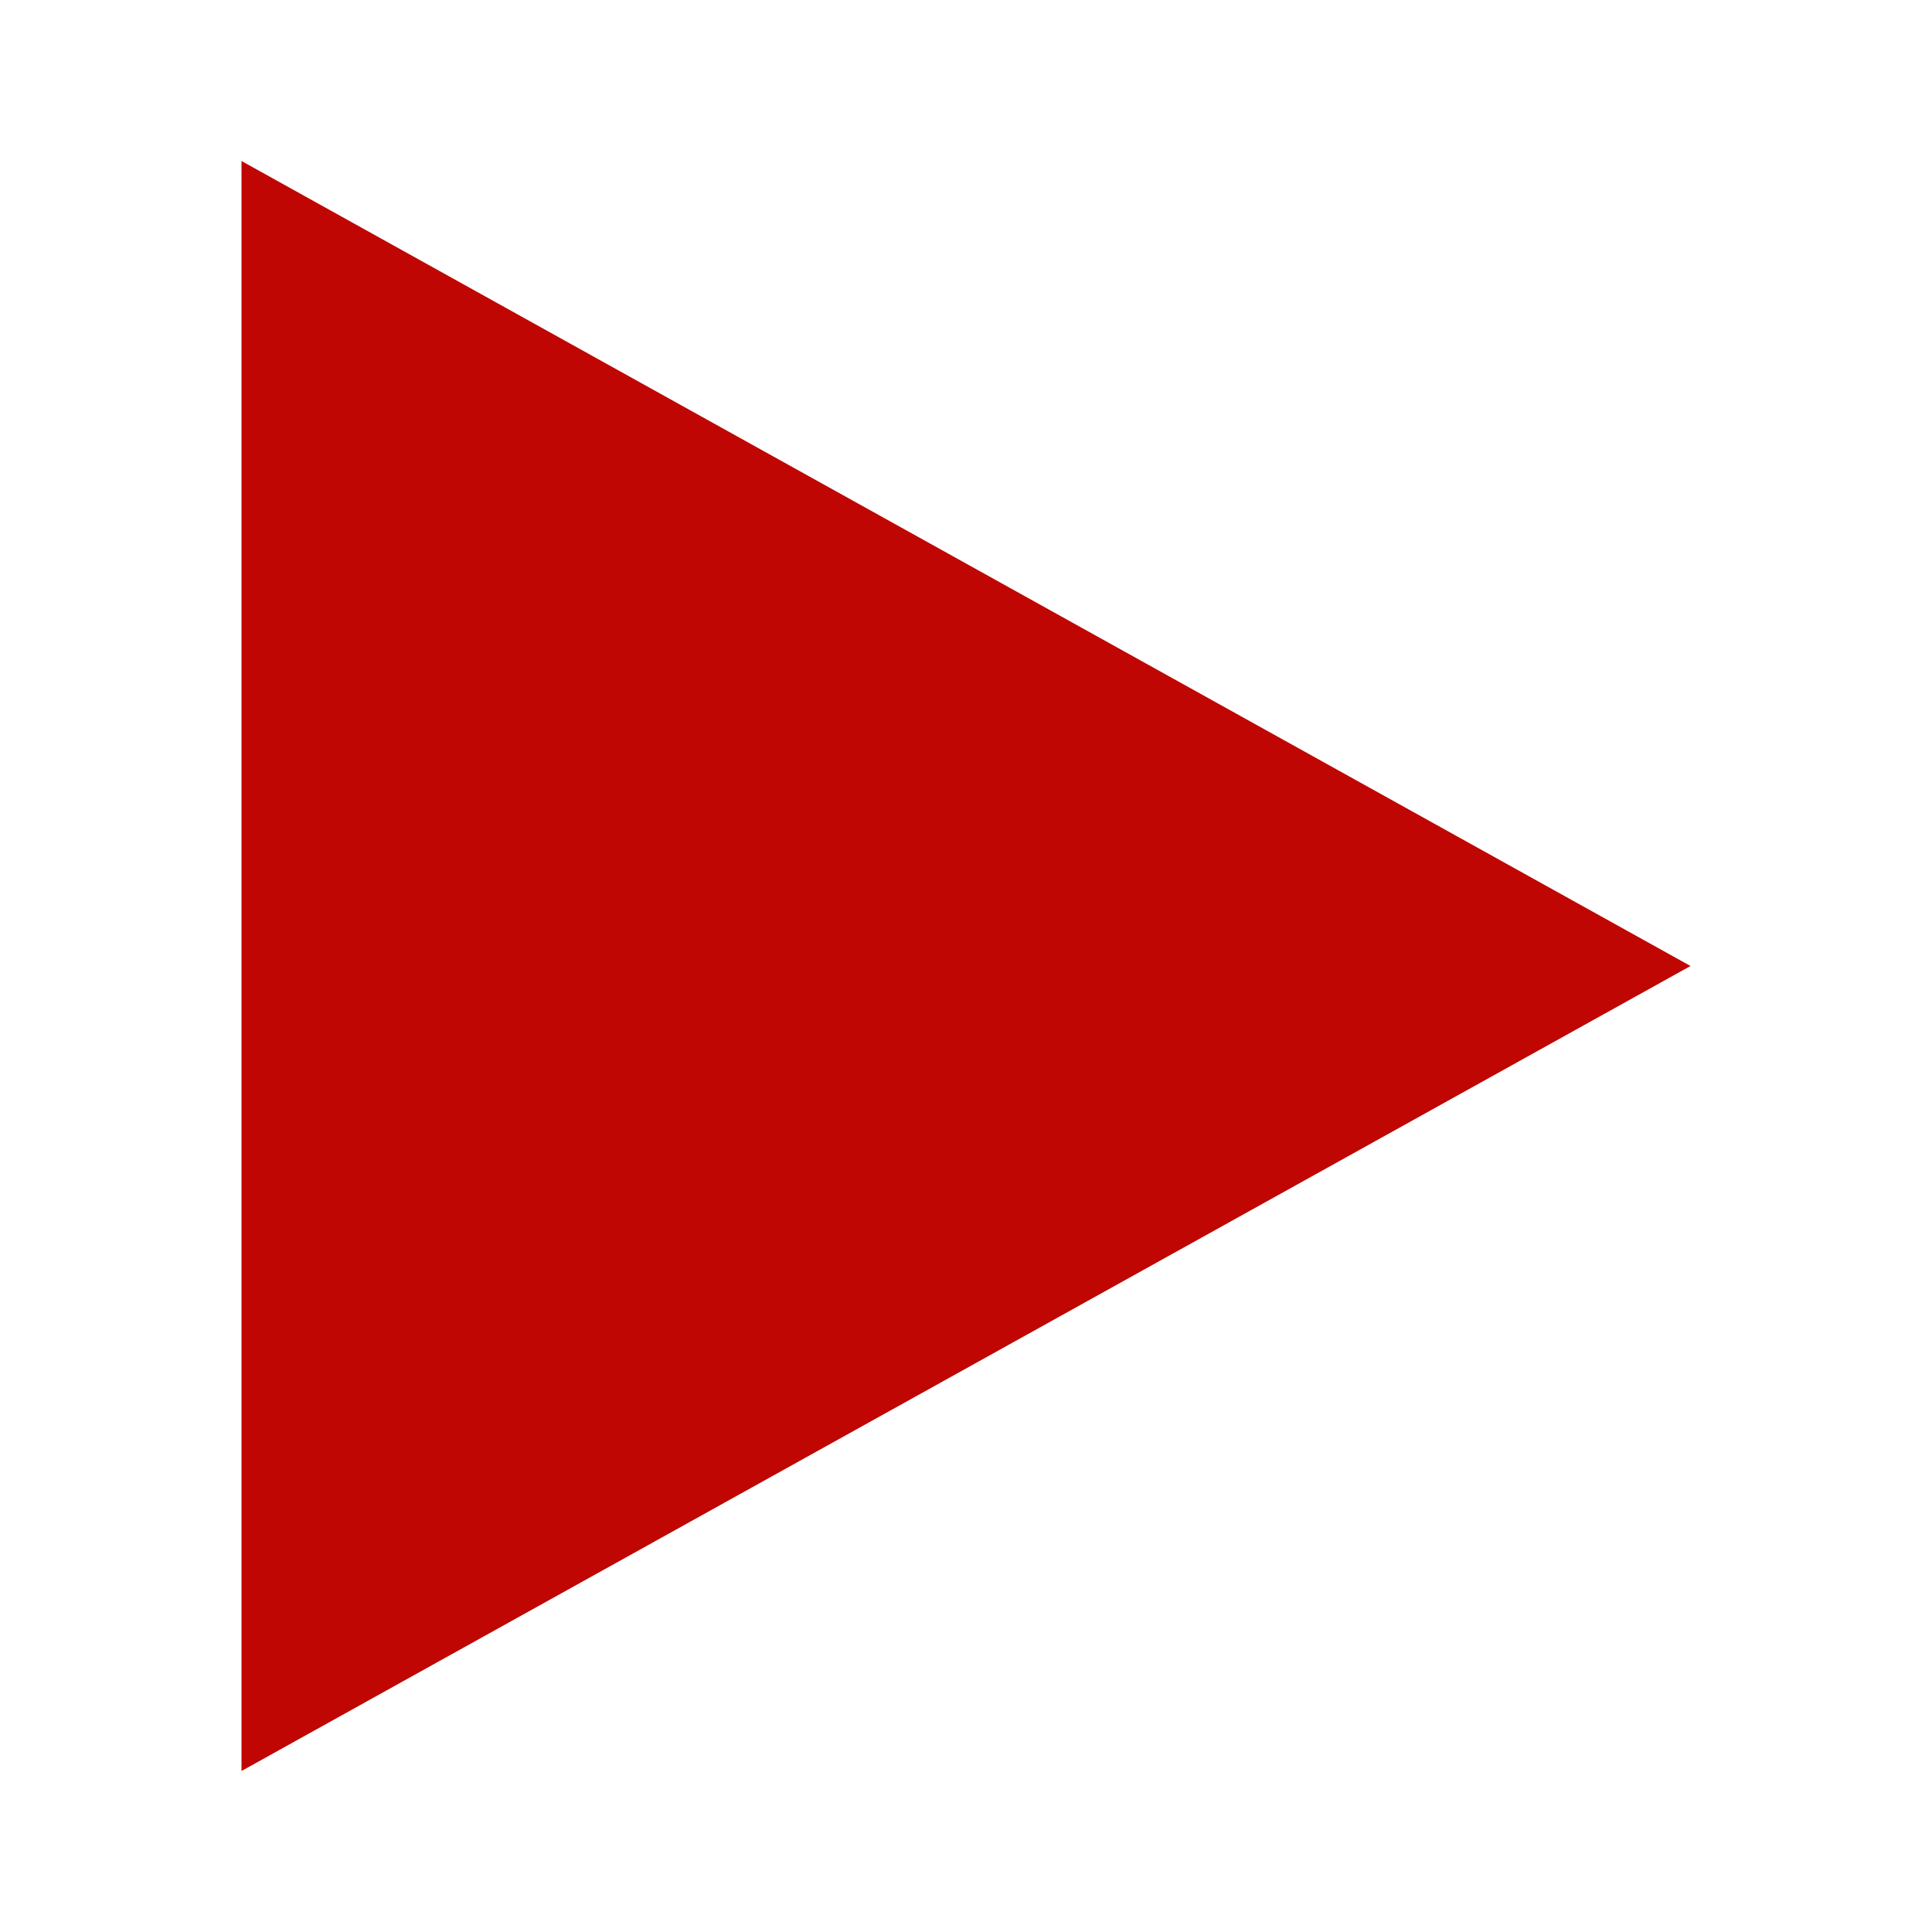
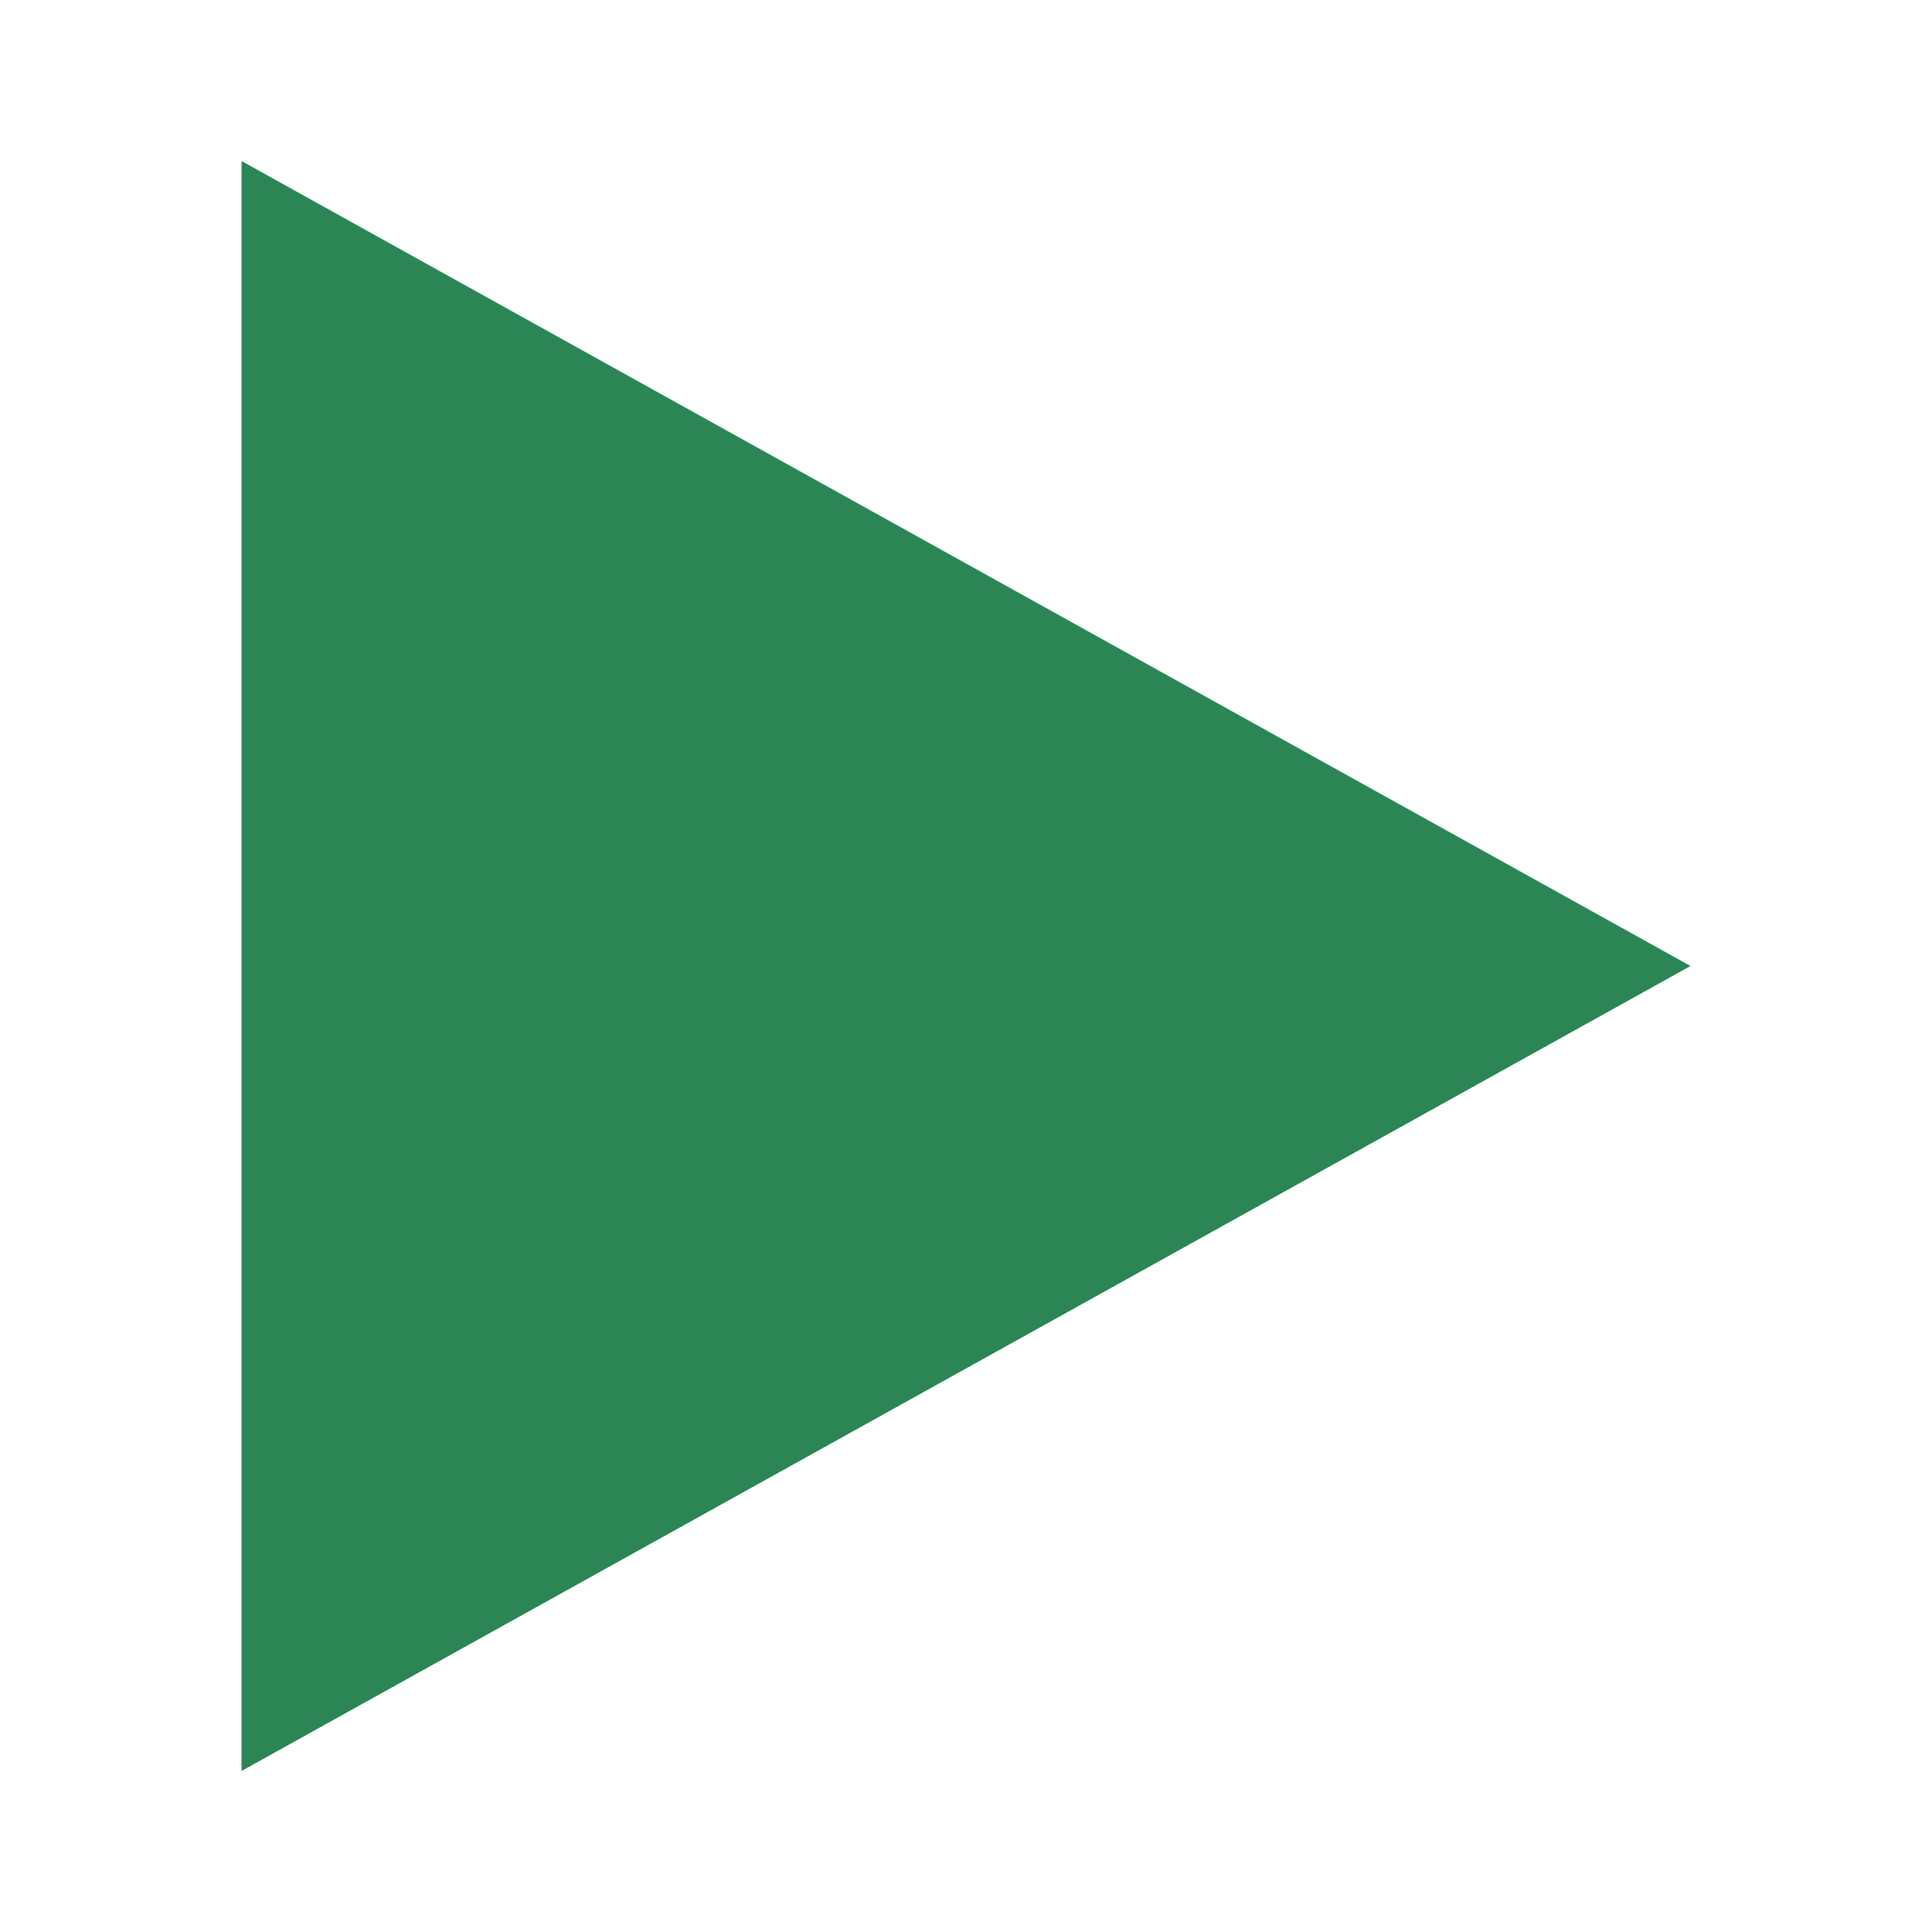
- <svg xmlns="http://www.w3.org/2000/svg" width="24" height="24" fill="#bf0603" viewBox="0 0 24 24">
+ <svg xmlns="http://www.w3.org/2000/svg" width="24" height="24" fill="#2b8555" viewBox="0 0 24 24">
  <path d="M3 22v-20l18 10-18 10z" />
</svg>
